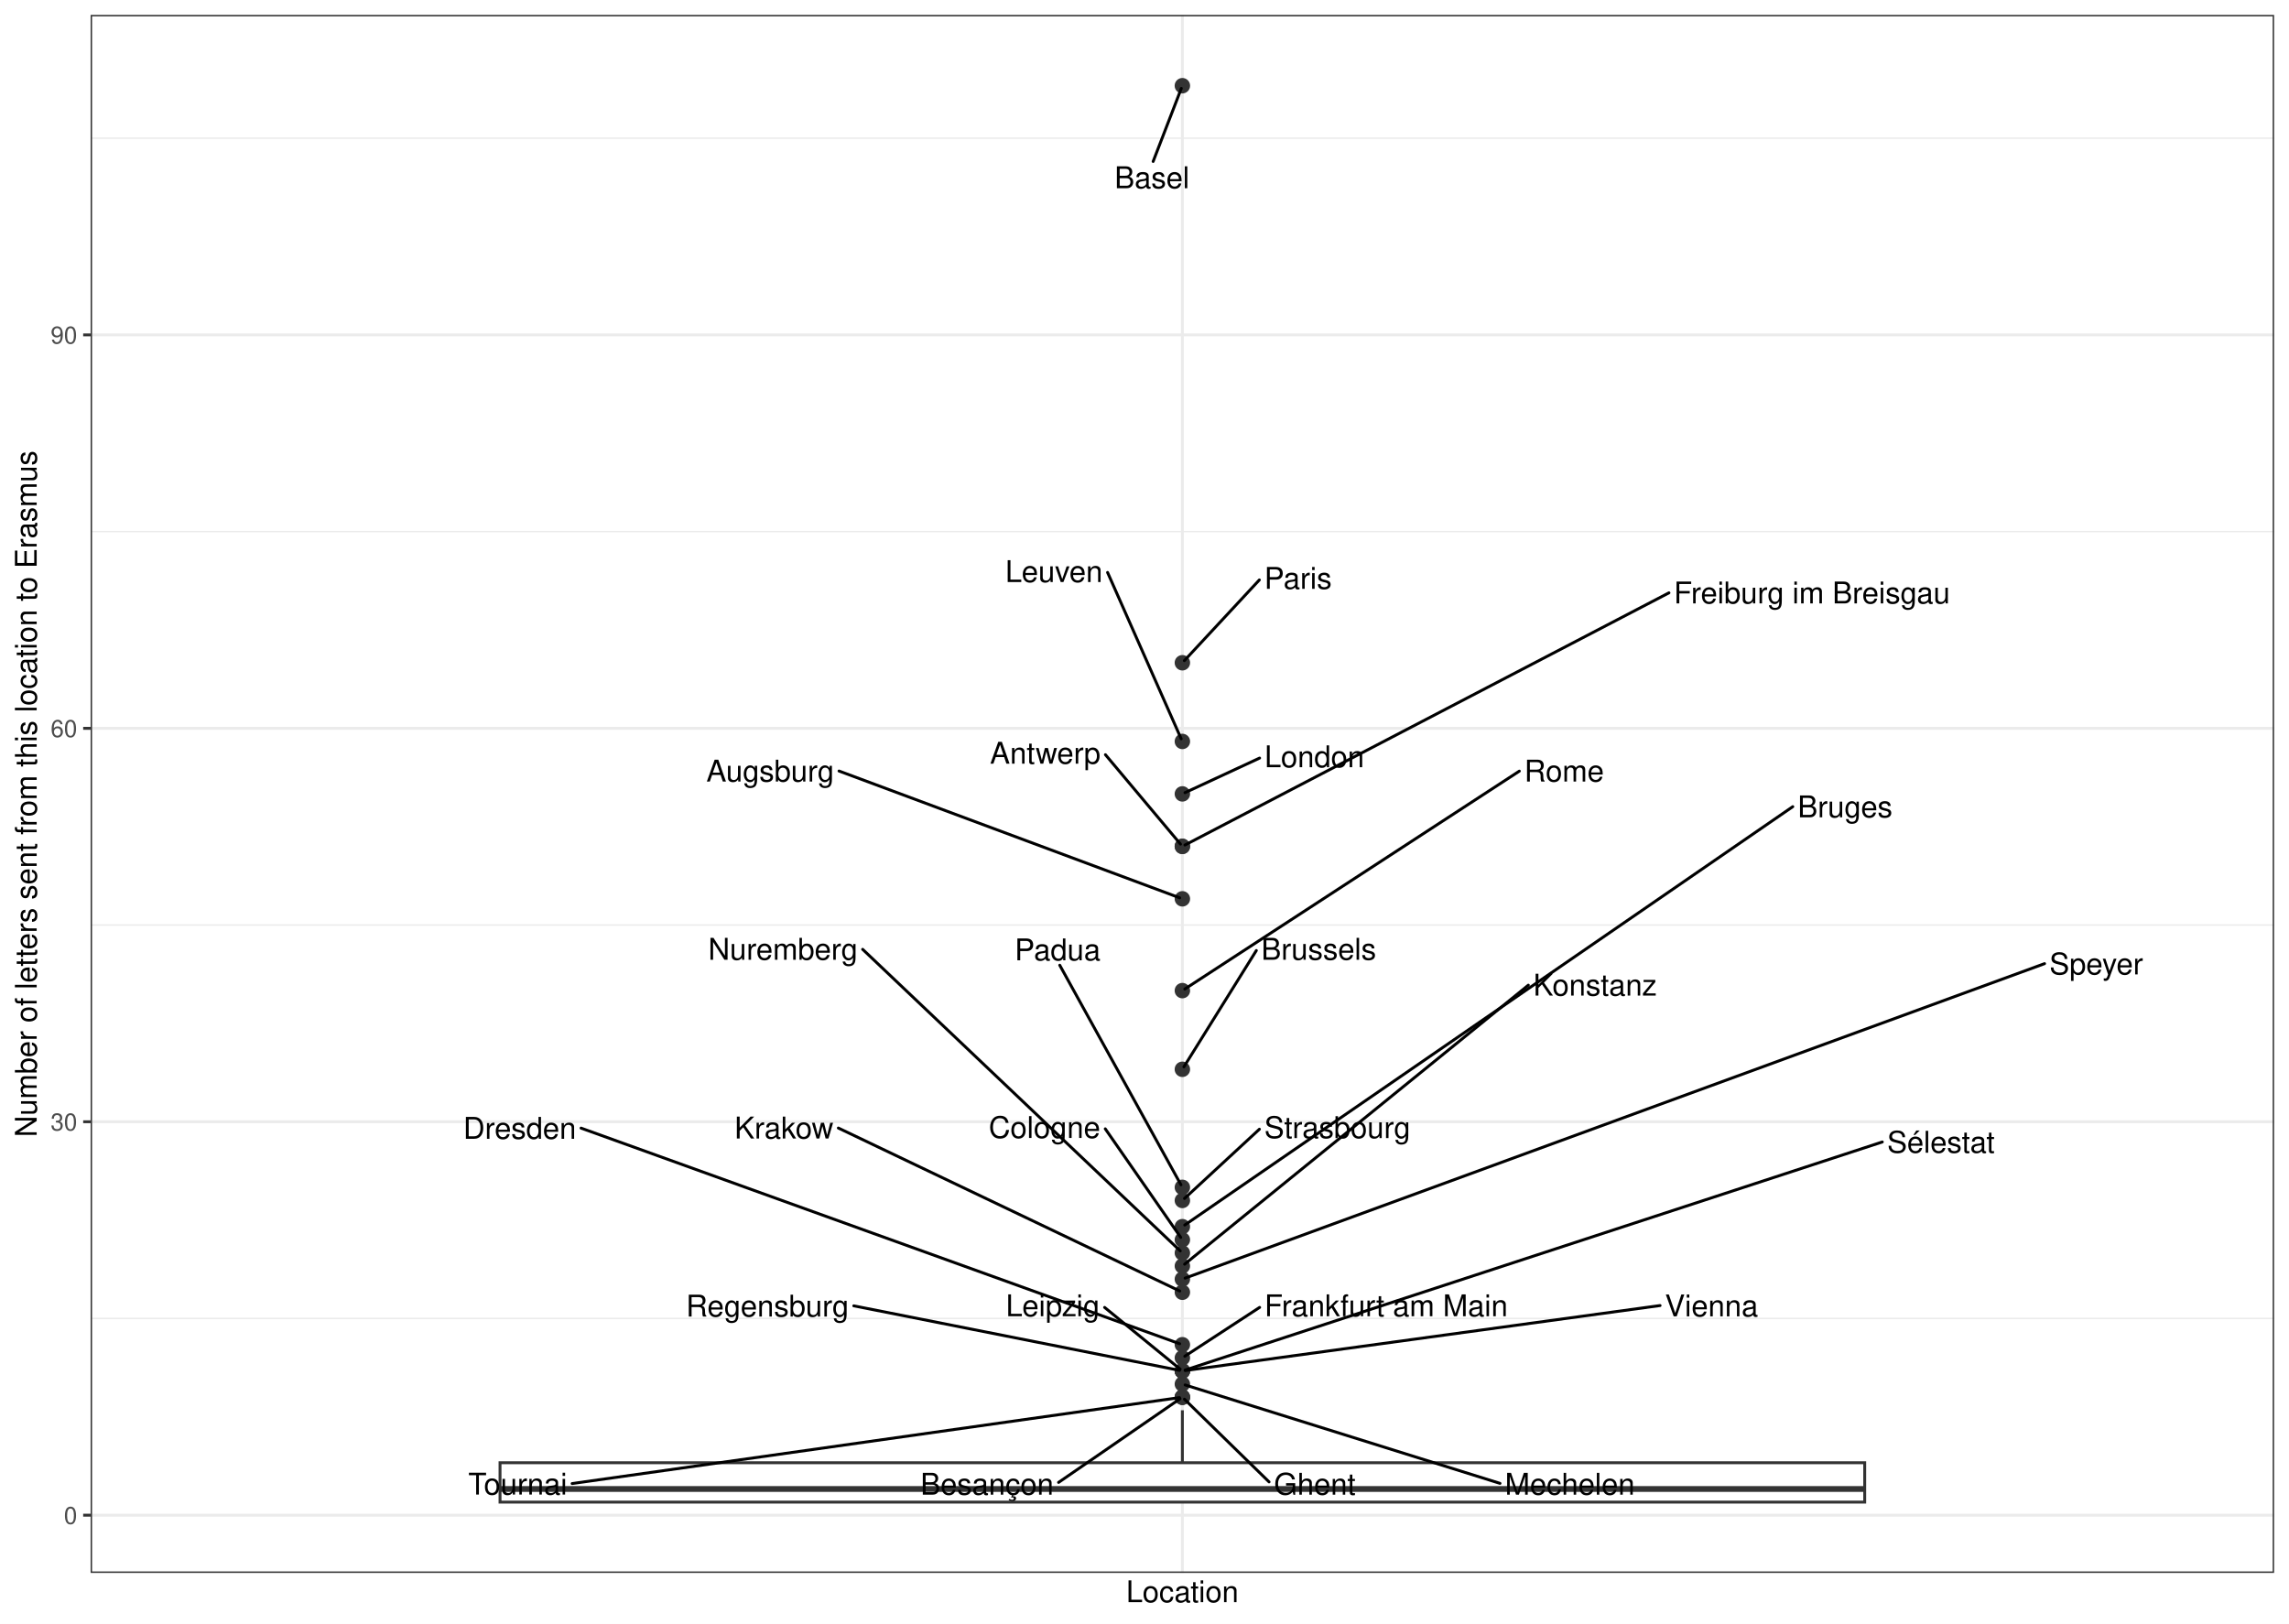
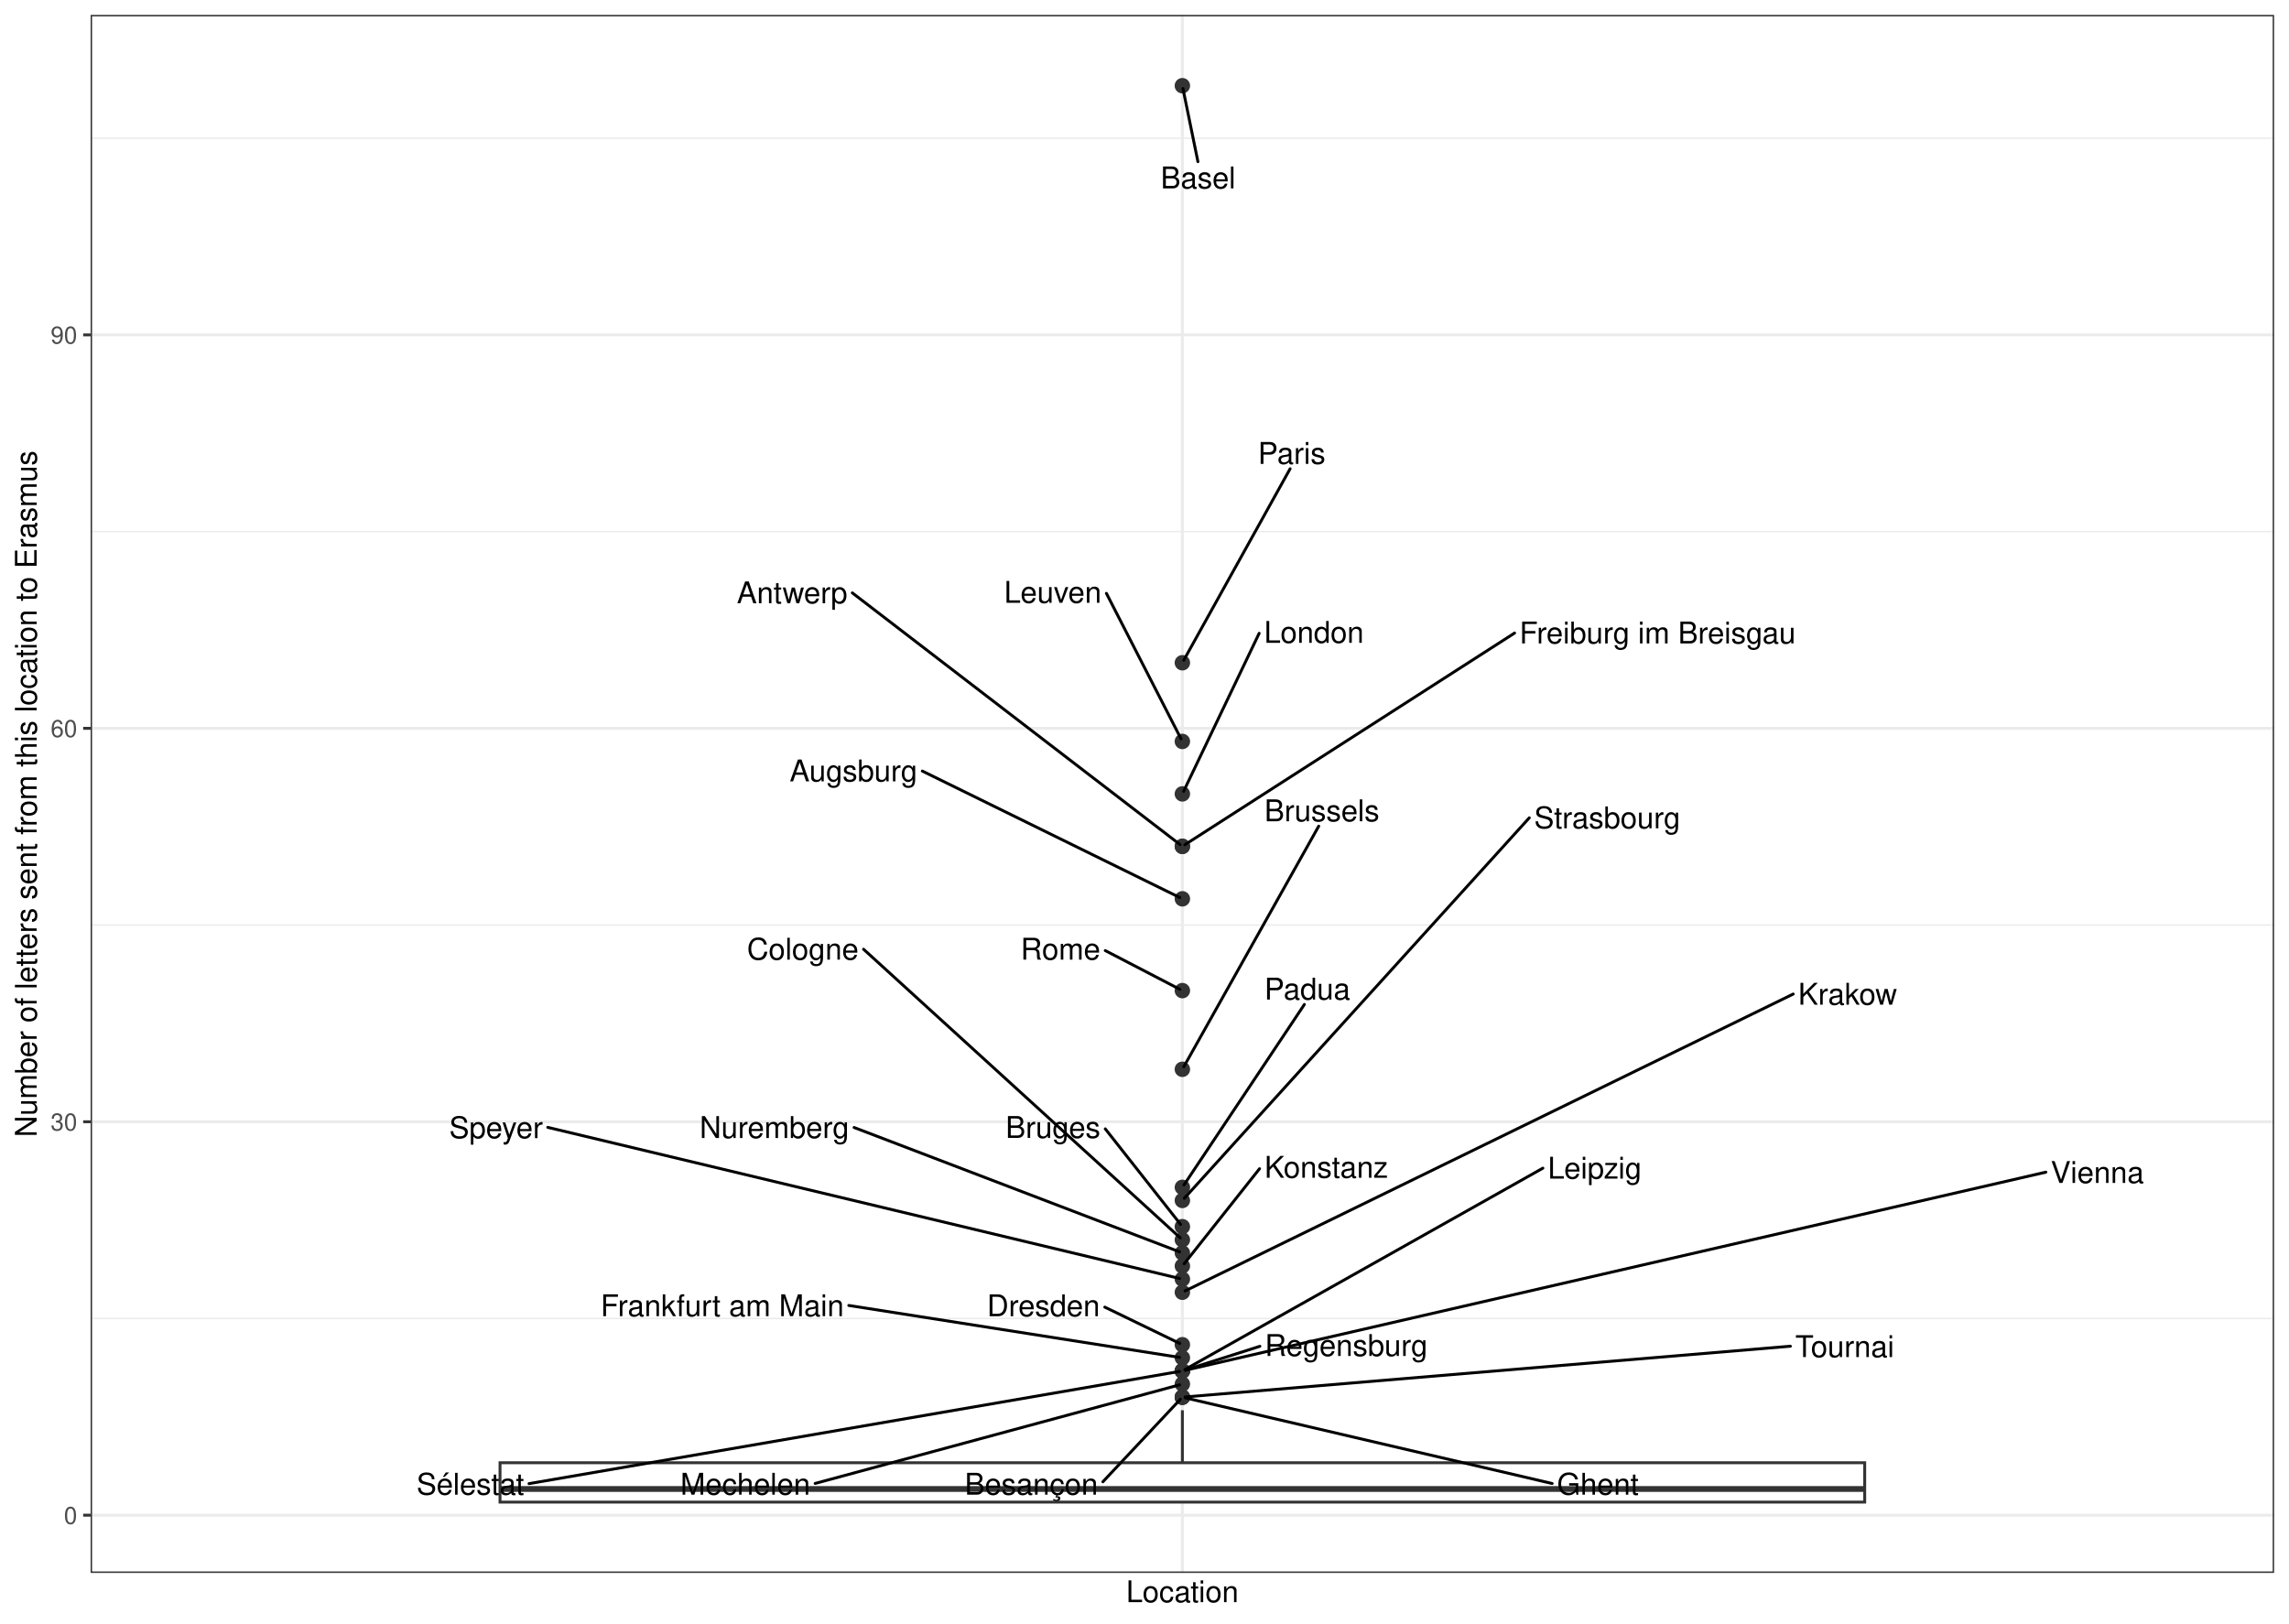
<svg xmlns="http://www.w3.org/2000/svg" width="842.40pt" height="597.60pt" viewBox="0 0 842.40 597.60">
  <g class="svglite">
    <defs>
      <style type="text/css">
    .svglite line, .svglite polyline, .svglite polygon, .svglite path, .svglite rect, .svglite circle {
      fill: none;
      stroke: #000000;
      stroke-linecap: round;
      stroke-linejoin: round;
      stroke-miterlimit: 10.00;
    }
    .svglite text {
      white-space: pre;
    }
    .svglite g.glyphgroup path {
      fill: inherit;
      stroke: none;
    }
  </style>
    </defs>
    <rect width="100%" height="100%" style="stroke: none; fill: #FFFFFF;" />
    <defs>
      <clipPath id="cpMC4wMHw4NDIuNDB8MC4wMHw1OTcuNjA=">
        <rect x="0.00" y="0.00" width="842.40" height="597.60" />
      </clipPath>
    </defs>
    <g clip-path="url(#cpMC4wMHw4NDIuNDB8MC4wMHw1OTcuNjA=)">
      <rect x="0.00" y="-0" width="842.40" height="597.60" style="stroke-width: 1.07; stroke: #FFFFFF; fill: #FFFFFF;" />
    </g>
    <defs>
      <clipPath id="cpMzMuMzV8ODM2LjkyfDUuNDh8NTc4Ljk2">
        <rect x="33.35" y="5.48" width="803.57" height="573.48" />
      </clipPath>
    </defs>
    <g clip-path="url(#cpMzMuMzV8ODM2LjkyfDUuNDh8NTc4Ljk2)">
      <rect x="33.35" y="5.48" width="803.57" height="573.48" style="stroke-width: 1.07; stroke: none; fill: #FFFFFF;" />
      <polyline points="33.35,485.31 836.92,485.31 " style="stroke-width: 0.53; stroke: #EBEBEB; stroke-linecap: butt;" />
      <polyline points="33.35,340.49 836.92,340.49 " style="stroke-width: 0.53; stroke: #EBEBEB; stroke-linecap: butt;" />
      <polyline points="33.35,195.67 836.92,195.67 " style="stroke-width: 0.53; stroke: #EBEBEB; stroke-linecap: butt;" />
      <polyline points="33.35,50.86 836.92,50.86 " style="stroke-width: 0.53; stroke: #EBEBEB; stroke-linecap: butt;" />
      <polyline points="33.35,557.72 836.92,557.72 " style="stroke-width: 1.07; stroke: #EBEBEB; stroke-linecap: butt;" />
      <polyline points="33.35,412.90 836.92,412.90 " style="stroke-width: 1.07; stroke: #EBEBEB; stroke-linecap: butt;" />
      <polyline points="33.35,268.08 836.92,268.08 " style="stroke-width: 1.07; stroke: #EBEBEB; stroke-linecap: butt;" />
      <polyline points="33.35,123.27 836.92,123.27 " style="stroke-width: 1.07; stroke: #EBEBEB; stroke-linecap: butt;" />
      <polyline points="435.14,578.96 435.14,5.48 " style="stroke-width: 1.07; stroke: #EBEBEB; stroke-linecap: butt;" />
      <circle cx="435.14" cy="31.55" r="2.49" style="stroke-width: 0.71; stroke: #333333; fill: #333333;" />
      <circle cx="435.14" cy="243.95" r="2.49" style="stroke-width: 0.71; stroke: #333333; fill: #333333;" />
      <circle cx="435.14" cy="272.91" r="2.49" style="stroke-width: 0.71; stroke: #333333; fill: #333333;" />
      <circle cx="435.14" cy="292.22" r="2.49" style="stroke-width: 0.71; stroke: #333333; fill: #333333;" />
      <circle cx="435.14" cy="311.53" r="2.49" style="stroke-width: 0.71; stroke: #333333; fill: #333333;" />
      <circle cx="435.14" cy="311.53" r="2.49" style="stroke-width: 0.71; stroke: #333333; fill: #333333;" />
      <circle cx="435.14" cy="330.84" r="2.49" style="stroke-width: 0.71; stroke: #333333; fill: #333333;" />
      <circle cx="435.14" cy="364.63" r="2.49" style="stroke-width: 0.71; stroke: #333333; fill: #333333;" />
      <circle cx="435.14" cy="393.59" r="2.49" style="stroke-width: 0.71; stroke: #333333; fill: #333333;" />
      <circle cx="435.14" cy="437.04" r="2.49" style="stroke-width: 0.71; stroke: #333333; fill: #333333;" />
      <circle cx="435.14" cy="441.87" r="2.49" style="stroke-width: 0.71; stroke: #333333; fill: #333333;" />
      <circle cx="435.14" cy="451.52" r="2.49" style="stroke-width: 0.71; stroke: #333333; fill: #333333;" />
      <circle cx="435.14" cy="456.35" r="2.49" style="stroke-width: 0.71; stroke: #333333; fill: #333333;" />
      <circle cx="435.14" cy="461.18" r="2.49" style="stroke-width: 0.71; stroke: #333333; fill: #333333;" />
      <circle cx="435.14" cy="466.00" r="2.49" style="stroke-width: 0.71; stroke: #333333; fill: #333333;" />
      <circle cx="435.14" cy="470.83" r="2.49" style="stroke-width: 0.71; stroke: #333333; fill: #333333;" />
      <circle cx="435.14" cy="475.66" r="2.49" style="stroke-width: 0.71; stroke: #333333; fill: #333333;" />
      <circle cx="435.14" cy="494.97" r="2.49" style="stroke-width: 0.71; stroke: #333333; fill: #333333;" />
      <circle cx="435.14" cy="499.79" r="2.49" style="stroke-width: 0.71; stroke: #333333; fill: #333333;" />
      <circle cx="435.14" cy="504.62" r="2.49" style="stroke-width: 0.71; stroke: #333333; fill: #333333;" />
      <circle cx="435.14" cy="504.62" r="2.49" style="stroke-width: 0.71; stroke: #333333; fill: #333333;" />
      <circle cx="435.14" cy="504.62" r="2.49" style="stroke-width: 0.71; stroke: #333333; fill: #333333;" />
      <circle cx="435.14" cy="504.62" r="2.49" style="stroke-width: 0.71; stroke: #333333; fill: #333333;" />
      <circle cx="435.14" cy="509.45" r="2.49" style="stroke-width: 0.71; stroke: #333333; fill: #333333;" />
      <circle cx="435.14" cy="514.28" r="2.49" style="stroke-width: 0.71; stroke: #333333; fill: #333333;" />
      <circle cx="435.14" cy="514.28" r="2.49" style="stroke-width: 0.71; stroke: #333333; fill: #333333;" />
      <circle cx="435.14" cy="514.28" r="2.49" style="stroke-width: 0.71; stroke: #333333; fill: #333333;" />
      <line x1="435.14" y1="538.41" x2="435.14" y2="519.10" style="stroke-width: 1.07; stroke: #333333; stroke-linecap: butt;" />
      <line x1="435.14" y1="552.90" x2="435.14" y2="552.90" style="stroke-width: 1.07; stroke: #333333; stroke-linecap: butt;" />
      <polygon points="184.02,538.41 184.02,552.90 686.25,552.90 686.25,538.41 184.02,538.41 " style="stroke-width: 1.07; stroke: #333333; stroke-linecap: butt; stroke-linejoin: miter; fill: #FFFFFF;" />
      <line x1="184.02" y1="548.07" x2="686.25" y2="548.07" style="stroke-width: 2.13; stroke: #333333; stroke-linecap: butt; stroke-linejoin: miter;" />
-       <line x1="424.38" y1="59.43" x2="434.75" y2="32.54" style="stroke-width: 1.07;" />
-       <line x1="463.47" y1="213.46" x2="435.86" y2="243.17" style="stroke-width: 1.07;" />
-       <line x1="407.61" y1="210.71" x2="434.70" y2="271.94" style="stroke-width: 1.07;" />
-       <line x1="463.56" y1="279.03" x2="436.10" y2="291.77" style="stroke-width: 1.07;" />
-       <line x1="614.21" y1="218.21" x2="436.08" y2="311.04" style="stroke-width: 1.07;" />
-       <line x1="406.82" y1="277.79" x2="434.45" y2="310.71" style="stroke-width: 1.07;" />
-       <line x1="308.78" y1="283.80" x2="434.14" y2="330.47" style="stroke-width: 1.07;" />
-       <line x1="559.15" y1="283.84" x2="436.03" y2="364.05" style="stroke-width: 1.07;" />
-       <line x1="462.36" y1="349.87" x2="435.70" y2="392.69" style="stroke-width: 1.07;" />
-       <line x1="390.01" y1="355.28" x2="434.62" y2="436.11" style="stroke-width: 1.07;" />
-       <line x1="463.49" y1="415.64" x2="435.92" y2="441.14" style="stroke-width: 1.07;" />
-       <line x1="659.78" y1="296.92" x2="436.01" y2="450.92" style="stroke-width: 1.07;" />
-       <line x1="406.76" y1="415.50" x2="434.53" y2="455.47" style="stroke-width: 1.07;" />
-       <line x1="317.47" y1="349.43" x2="434.36" y2="460.44" style="stroke-width: 1.07;" />
-       <line x1="562.46" y1="362.62" x2="435.96" y2="465.33" style="stroke-width: 1.07;" />
-       <line x1="752.44" y1="354.70" x2="436.14" y2="470.46" style="stroke-width: 1.07;" />
-       <line x1="308.53" y1="415.21" x2="434.17" y2="475.20" style="stroke-width: 1.07;" />
-       <line x1="213.84" y1="415.24" x2="434.13" y2="494.61" style="stroke-width: 1.07;" />
-       <line x1="463.57" y1="481.23" x2="436.03" y2="499.21" style="stroke-width: 1.07;" />
-       <line x1="692.72" y1="420.34" x2="436.15" y2="504.29" style="stroke-width: 1.07;" />
-       <line x1="610.94" y1="480.55" x2="436.19" y2="504.48" style="stroke-width: 1.07;" />
-       <line x1="406.52" y1="481.24" x2="434.31" y2="503.95" style="stroke-width: 1.07;" />
-       <line x1="314.21" y1="480.66" x2="434.09" y2="504.41" style="stroke-width: 1.07;" />
-       <line x1="552.03" y1="546.00" x2="436.15" y2="509.77" style="stroke-width: 1.07;" />
-       <line x1="467.04" y1="545.46" x2="435.90" y2="515.02" style="stroke-width: 1.07;" />
-       <line x1="389.58" y1="545.65" x2="434.26" y2="514.88" style="stroke-width: 1.07;" />
-       <line x1="210.56" y1="546.07" x2="434.08" y2="514.43" style="stroke-width: 1.07;" />
-       <text x="423.95" y="69.27" text-anchor="middle" style="font-size: 11.04px; font-family: &quot;Nimbus Sans&quot;;" textLength="27.56px" lengthAdjust="spacingAndGlyphs">Basel</text>
-       <text x="477.70" y="216.74" text-anchor="middle" style="font-size: 11.04px; font-family: &quot;Nimbus Sans&quot;;" textLength="24.86px" lengthAdjust="spacingAndGlyphs">Paris</text>
-       <text x="387.88" y="214.24" text-anchor="middle" style="font-size: 11.04px; font-family: &quot;Nimbus Sans&quot;;" textLength="35.86px" lengthAdjust="spacingAndGlyphs">Leuven</text>
-       <text x="483.72" y="282.40" text-anchor="middle" style="font-size: 11.04px; font-family: &quot;Nimbus Sans&quot;;" textLength="36.73px" lengthAdjust="spacingAndGlyphs">London</text>
-       <text x="666.83" y="222.11" text-anchor="middle" style="font-size: 11.04px; font-family: &quot;Nimbus Sans&quot;;" textLength="101.64px" lengthAdjust="spacingAndGlyphs">Freiburg im Breisgau</text>
-       <text x="384.67" y="281.10" text-anchor="middle" style="font-size: 11.04px; font-family: &quot;Nimbus Sans&quot;;" textLength="40.70px" lengthAdjust="spacingAndGlyphs">Antwerp</text>
-       <text x="283.47" y="287.67" text-anchor="middle" style="font-size: 11.04px; font-family: &quot;Nimbus Sans&quot;;" textLength="47.03px" lengthAdjust="spacingAndGlyphs">Augsburg</text>
-       <text x="575.63" y="287.67" text-anchor="middle" style="font-size: 11.04px; font-family: &quot;Nimbus Sans&quot;;" textLength="29.34px" lengthAdjust="spacingAndGlyphs">Rome</text>
-       <text x="485.31" y="353.26" text-anchor="middle" style="font-size: 11.04px; font-family: &quot;Nimbus Sans&quot;;" textLength="42.30px" lengthAdjust="spacingAndGlyphs">Brussels</text>
-       <text x="389.23" y="353.48" text-anchor="middle" style="font-size: 11.04px; font-family: &quot;Nimbus Sans&quot;;" textLength="31.62px" lengthAdjust="spacingAndGlyphs">Padua</text>
-       <text x="492.19" y="418.90" text-anchor="middle" style="font-size: 11.04px; font-family: &quot;Nimbus Sans&quot;;" textLength="53.80px" lengthAdjust="spacingAndGlyphs">Strasbourg</text>
-       <text x="679.02" y="300.84" text-anchor="middle" style="font-size: 11.04px; font-family: &quot;Nimbus Sans&quot;;" textLength="34.88px" lengthAdjust="spacingAndGlyphs">Bruges</text>
-       <text x="384.41" y="418.87" text-anchor="middle" style="font-size: 11.04px; font-family: &quot;Nimbus Sans&quot;;" textLength="41.11px" lengthAdjust="spacingAndGlyphs">Cologne</text>
-       <text x="288.15" y="353.26" text-anchor="middle" style="font-size: 11.04px; font-family: &quot;Nimbus Sans&quot;;" textLength="55.05px" lengthAdjust="spacingAndGlyphs">Nuremberg</text>
-       <text x="587.04" y="366.46" text-anchor="middle" style="font-size: 11.04px; font-family: &quot;Nimbus Sans&quot;;" textLength="45.56px" lengthAdjust="spacingAndGlyphs">Konstanz</text>
-       <text x="771.46" y="358.66" text-anchor="middle" style="font-size: 11.04px; font-family: &quot;Nimbus Sans&quot;;" textLength="34.45px" lengthAdjust="spacingAndGlyphs">Speyer</text>
-       <text x="288.52" y="419.06" text-anchor="middle" style="font-size: 11.04px; font-family: &quot;Nimbus Sans&quot;;" textLength="36.42px" lengthAdjust="spacingAndGlyphs">Krakow</text>
-       <text x="191.26" y="419.17" text-anchor="middle" style="font-size: 11.04px; font-family: &quot;Nimbus Sans&quot;;" textLength="41.56px" lengthAdjust="spacingAndGlyphs">Dresden</text>
-       <text x="510.13" y="484.49" text-anchor="middle" style="font-size: 11.04px; font-family: &quot;Nimbus Sans&quot;;" textLength="89.53px" lengthAdjust="spacingAndGlyphs">Frankfurt am Main</text>
-       <text x="714.31" y="424.29" text-anchor="middle" style="font-size: 11.04px; font-family: &quot;Nimbus Sans&quot;;" textLength="39.58px" lengthAdjust="spacingAndGlyphs">Sélestat</text>
-       <text x="629.89" y="484.53" text-anchor="middle" style="font-size: 11.04px; font-family: &quot;Nimbus Sans&quot;;" textLength="34.31px" lengthAdjust="spacingAndGlyphs">Vienna</text>
-       <text x="387.44" y="484.49" text-anchor="middle" style="font-size: 11.04px; font-family: &quot;Nimbus Sans&quot;;" textLength="34.56px" lengthAdjust="spacingAndGlyphs">Leipzig</text>
-       <text x="282.43" y="484.59" text-anchor="middle" style="font-size: 11.04px; font-family: &quot;Nimbus Sans&quot;;" textLength="59.95px" lengthAdjust="spacingAndGlyphs">Regensburg</text>
-       <text x="577.74" y="550.16" text-anchor="middle" style="font-size: 11.04px; font-family: &quot;Nimbus Sans&quot;;" textLength="47.81px" lengthAdjust="spacingAndGlyphs">Mechelen</text>
-       <text x="483.87" y="550.16" text-anchor="middle" style="font-size: 11.04px; font-family: &quot;Nimbus Sans&quot;;" textLength="30.06px" lengthAdjust="spacingAndGlyphs">Ghent</text>
-       <text x="363.26" y="550.16" text-anchor="middle" style="font-size: 11.04px; font-family: &quot;Nimbus Sans&quot;;" textLength="49.03px" lengthAdjust="spacingAndGlyphs">Besançon</text>
-       <text x="190.55" y="550.13" text-anchor="middle" style="font-size: 11.04px; font-family: &quot;Nimbus Sans&quot;;" textLength="36.42px" lengthAdjust="spacingAndGlyphs">Tournai</text>
+       <line x1="440.86" y1="59.50" x2="435.35" y2="32.59" style="stroke-width: 1.07;" />
+       <line x1="474.79" y1="172.54" x2="435.65" y2="243.02" style="stroke-width: 1.07;" />
+       <line x1="407.18" y1="218.40" x2="434.65" y2="271.96" style="stroke-width: 1.07;" />
+       <line x1="463.40" y1="233.10" x2="435.60" y2="291.26" style="stroke-width: 1.07;" />
+       <line x1="557.40" y1="233.01" x2="436.03" y2="310.95" style="stroke-width: 1.07;" />
+       <line x1="313.67" y1="218.23" x2="434.29" y2="310.88" style="stroke-width: 1.07;" />
+       <line x1="339.43" y1="283.81" x2="434.18" y2="330.37" style="stroke-width: 1.07;" />
+       <line x1="406.75" y1="349.89" x2="434.19" y2="364.14" style="stroke-width: 1.07;" />
+       <line x1="485.32" y1="304.09" x2="435.66" y2="392.66" style="stroke-width: 1.07;" />
+       <line x1="480.04" y1="369.72" x2="435.73" y2="436.15" style="stroke-width: 1.07;" />
+       <line x1="562.81" y1="301.03" x2="435.85" y2="441.08" style="stroke-width: 1.07;" />
+       <line x1="406.76" y1="415.51" x2="434.48" y2="450.68" style="stroke-width: 1.07;" />
+       <line x1="317.81" y1="349.40" x2="434.35" y2="455.63" style="stroke-width: 1.07;" />
+       <line x1="314.32" y1="415.01" x2="434.14" y2="460.80" style="stroke-width: 1.07;" />
+       <line x1="463.54" y1="430.18" x2="435.80" y2="465.17" style="stroke-width: 1.07;" />
+       <line x1="201.59" y1="414.96" x2="434.10" y2="470.58" style="stroke-width: 1.07;" />
+       <line x1="659.94" y1="365.89" x2="436.09" y2="475.19" style="stroke-width: 1.07;" />
+       <line x1="406.59" y1="481.13" x2="434.18" y2="494.50" style="stroke-width: 1.07;" />
+       <line x1="312.38" y1="480.52" x2="434.08" y2="499.63" style="stroke-width: 1.07;" />
+       <line x1="194.69" y1="546.10" x2="434.08" y2="504.80" style="stroke-width: 1.07;" />
+       <line x1="752.91" y1="431.45" x2="436.18" y2="504.38" style="stroke-width: 1.07;" />
+       <line x1="567.81" y1="429.98" x2="436.07" y2="504.10" style="stroke-width: 1.07;" />
+       <line x1="463.66" y1="495.55" x2="436.15" y2="504.30" style="stroke-width: 1.07;" />
+       <line x1="299.99" y1="546.03" x2="434.11" y2="509.73" style="stroke-width: 1.07;" />
+       <line x1="571.22" y1="546.05" x2="436.17" y2="514.52" style="stroke-width: 1.07;" />
+       <line x1="405.88" y1="545.42" x2="434.40" y2="515.05" style="stroke-width: 1.07;" />
+       <line x1="658.90" y1="495.52" x2="436.20" y2="514.19" style="stroke-width: 1.07;" />
+       <text x="440.93" y="69.34" text-anchor="middle" style="font-size: 11.04px; font-family: &quot;Nimbus Sans&quot;;" textLength="27.56px" lengthAdjust="spacingAndGlyphs">Basel</text>
+       <text x="475.38" y="170.74" text-anchor="middle" style="font-size: 11.04px; font-family: &quot;Nimbus Sans&quot;;" textLength="24.86px" lengthAdjust="spacingAndGlyphs">Paris</text>
+       <text x="387.45" y="221.88" text-anchor="middle" style="font-size: 11.04px; font-family: &quot;Nimbus Sans&quot;;" textLength="35.86px" lengthAdjust="spacingAndGlyphs">Leuven</text>
+       <text x="483.56" y="236.62" text-anchor="middle" style="font-size: 11.04px; font-family: &quot;Nimbus Sans&quot;;" textLength="36.73px" lengthAdjust="spacingAndGlyphs">London</text>
+       <text x="610.02" y="236.84" text-anchor="middle" style="font-size: 11.04px; font-family: &quot;Nimbus Sans&quot;;" textLength="101.64px" lengthAdjust="spacingAndGlyphs">Freiburg im Breisgau</text>
+       <text x="291.52" y="222.05" text-anchor="middle" style="font-size: 11.04px; font-family: &quot;Nimbus Sans&quot;;" textLength="40.70px" lengthAdjust="spacingAndGlyphs">Antwerp</text>
+       <text x="314.11" y="287.61" text-anchor="middle" style="font-size: 11.04px; font-family: &quot;Nimbus Sans&quot;;" textLength="47.03px" lengthAdjust="spacingAndGlyphs">Augsburg</text>
+       <text x="390.28" y="353.22" text-anchor="middle" style="font-size: 11.04px; font-family: &quot;Nimbus Sans&quot;;" textLength="29.34px" lengthAdjust="spacingAndGlyphs">Rome</text>
+       <text x="486.49" y="302.29" text-anchor="middle" style="font-size: 11.04px; font-family: &quot;Nimbus Sans&quot;;" textLength="42.30px" lengthAdjust="spacingAndGlyphs">Brussels</text>
+       <text x="481.12" y="367.92" text-anchor="middle" style="font-size: 11.04px; font-family: &quot;Nimbus Sans&quot;;" textLength="31.62px" lengthAdjust="spacingAndGlyphs">Padua</text>
+       <text x="591.50" y="304.88" text-anchor="middle" style="font-size: 11.04px; font-family: &quot;Nimbus Sans&quot;;" textLength="53.80px" lengthAdjust="spacingAndGlyphs">Strasbourg</text>
+       <text x="387.52" y="418.84" text-anchor="middle" style="font-size: 11.04px; font-family: &quot;Nimbus Sans&quot;;" textLength="34.88px" lengthAdjust="spacingAndGlyphs">Bruges</text>
+       <text x="295.45" y="353.23" text-anchor="middle" style="font-size: 11.04px; font-family: &quot;Nimbus Sans&quot;;" textLength="41.11px" lengthAdjust="spacingAndGlyphs">Cologne</text>
+       <text x="284.99" y="418.88" text-anchor="middle" style="font-size: 11.04px; font-family: &quot;Nimbus Sans&quot;;" textLength="55.05px" lengthAdjust="spacingAndGlyphs">Nuremberg</text>
+       <text x="488.12" y="433.51" text-anchor="middle" style="font-size: 11.04px; font-family: &quot;Nimbus Sans&quot;;" textLength="45.56px" lengthAdjust="spacingAndGlyphs">Konstanz</text>
+       <text x="182.56" y="418.93" text-anchor="middle" style="font-size: 11.04px; font-family: &quot;Nimbus Sans&quot;;" textLength="34.45px" lengthAdjust="spacingAndGlyphs">Speyer</text>
+       <text x="679.96" y="369.81" text-anchor="middle" style="font-size: 11.04px; font-family: &quot;Nimbus Sans&quot;;" textLength="36.42px" lengthAdjust="spacingAndGlyphs">Krakow</text>
+       <text x="384.01" y="484.49" text-anchor="middle" style="font-size: 11.04px; font-family: &quot;Nimbus Sans&quot;;" textLength="41.56px" lengthAdjust="spacingAndGlyphs">Dresden</text>
+       <text x="265.81" y="484.47" text-anchor="middle" style="font-size: 11.04px; font-family: &quot;Nimbus Sans&quot;;" textLength="89.53px" lengthAdjust="spacingAndGlyphs">Frankfurt am Main</text>
+       <text x="173.10" y="550.16" text-anchor="middle" style="font-size: 11.04px; font-family: &quot;Nimbus Sans&quot;;" textLength="39.58px" lengthAdjust="spacingAndGlyphs">Sélestat</text>
+       <text x="771.86" y="435.43" text-anchor="middle" style="font-size: 11.04px; font-family: &quot;Nimbus Sans&quot;;" textLength="34.31px" lengthAdjust="spacingAndGlyphs">Vienna</text>
+       <text x="586.89" y="433.83" text-anchor="middle" style="font-size: 11.04px; font-family: &quot;Nimbus Sans&quot;;" textLength="34.56px" lengthAdjust="spacingAndGlyphs">Leipzig</text>
+       <text x="495.44" y="499.11" text-anchor="middle" style="font-size: 11.04px; font-family: &quot;Nimbus Sans&quot;;" textLength="59.95px" lengthAdjust="spacingAndGlyphs">Regensburg</text>
+       <text x="274.29" y="550.16" text-anchor="middle" style="font-size: 11.04px; font-family: &quot;Nimbus Sans&quot;;" textLength="47.81px" lengthAdjust="spacingAndGlyphs">Mechelen</text>
+       <text x="588.05" y="550.16" text-anchor="middle" style="font-size: 11.04px; font-family: &quot;Nimbus Sans&quot;;" textLength="30.06px" lengthAdjust="spacingAndGlyphs">Ghent</text>
+       <text x="379.56" y="550.16" text-anchor="middle" style="font-size: 11.04px; font-family: &quot;Nimbus Sans&quot;;" textLength="49.03px" lengthAdjust="spacingAndGlyphs">Besançon</text>
+       <text x="678.91" y="499.52" text-anchor="middle" style="font-size: 11.04px; font-family: &quot;Nimbus Sans&quot;;" textLength="36.42px" lengthAdjust="spacingAndGlyphs">Tournai</text>
      <rect x="33.35" y="5.48" width="803.57" height="573.48" style="stroke-width: 1.07; stroke: #333333;" />
    </g>
    <g clip-path="url(#cpMC4wMHw4NDIuNDB8MC4wMHw1OTcuNjA=)">
      <text x="28.42" y="560.93" text-anchor="end" style="font-size: 8.80px;fill: #4D4D4D; font-family: &quot;Nimbus Sans&quot;;" textLength="4.89px" lengthAdjust="spacingAndGlyphs">0</text>
      <text x="28.42" y="416.11" text-anchor="end" style="font-size: 8.80px;fill: #4D4D4D; font-family: &quot;Nimbus Sans&quot;;" textLength="9.78px" lengthAdjust="spacingAndGlyphs">30</text>
      <text x="28.42" y="271.29" text-anchor="end" style="font-size: 8.80px;fill: #4D4D4D; font-family: &quot;Nimbus Sans&quot;;" textLength="9.78px" lengthAdjust="spacingAndGlyphs">60</text>
      <text x="28.42" y="126.47" text-anchor="end" style="font-size: 8.80px;fill: #4D4D4D; font-family: &quot;Nimbus Sans&quot;;" textLength="9.78px" lengthAdjust="spacingAndGlyphs">90</text>
      <polyline points="30.61,557.72 33.35,557.72 " style="stroke-width: 1.07; stroke: #333333; stroke-linecap: butt;" />
      <polyline points="30.61,412.90 33.35,412.90 " style="stroke-width: 1.07; stroke: #333333; stroke-linecap: butt;" />
      <polyline points="30.61,268.08 33.35,268.08 " style="stroke-width: 1.07; stroke: #333333; stroke-linecap: butt;" />
      <polyline points="30.61,123.27 33.35,123.27 " style="stroke-width: 1.07; stroke: #333333; stroke-linecap: butt;" />
      <text x="435.14" y="589.72" text-anchor="middle" style="font-size: 11.00px; font-family: &quot;Nimbus Sans&quot;;" textLength="41.33px" lengthAdjust="spacingAndGlyphs">Location</text>
      <text transform="translate(13.50,292.22) rotate(-90)" text-anchor="middle" style="font-size: 11.00px; font-family: &quot;Nimbus Sans&quot;;" textLength="252.61px" lengthAdjust="spacingAndGlyphs">Number of letters sent from this location to Erasmus</text>
    </g>
  </g>
</svg>
